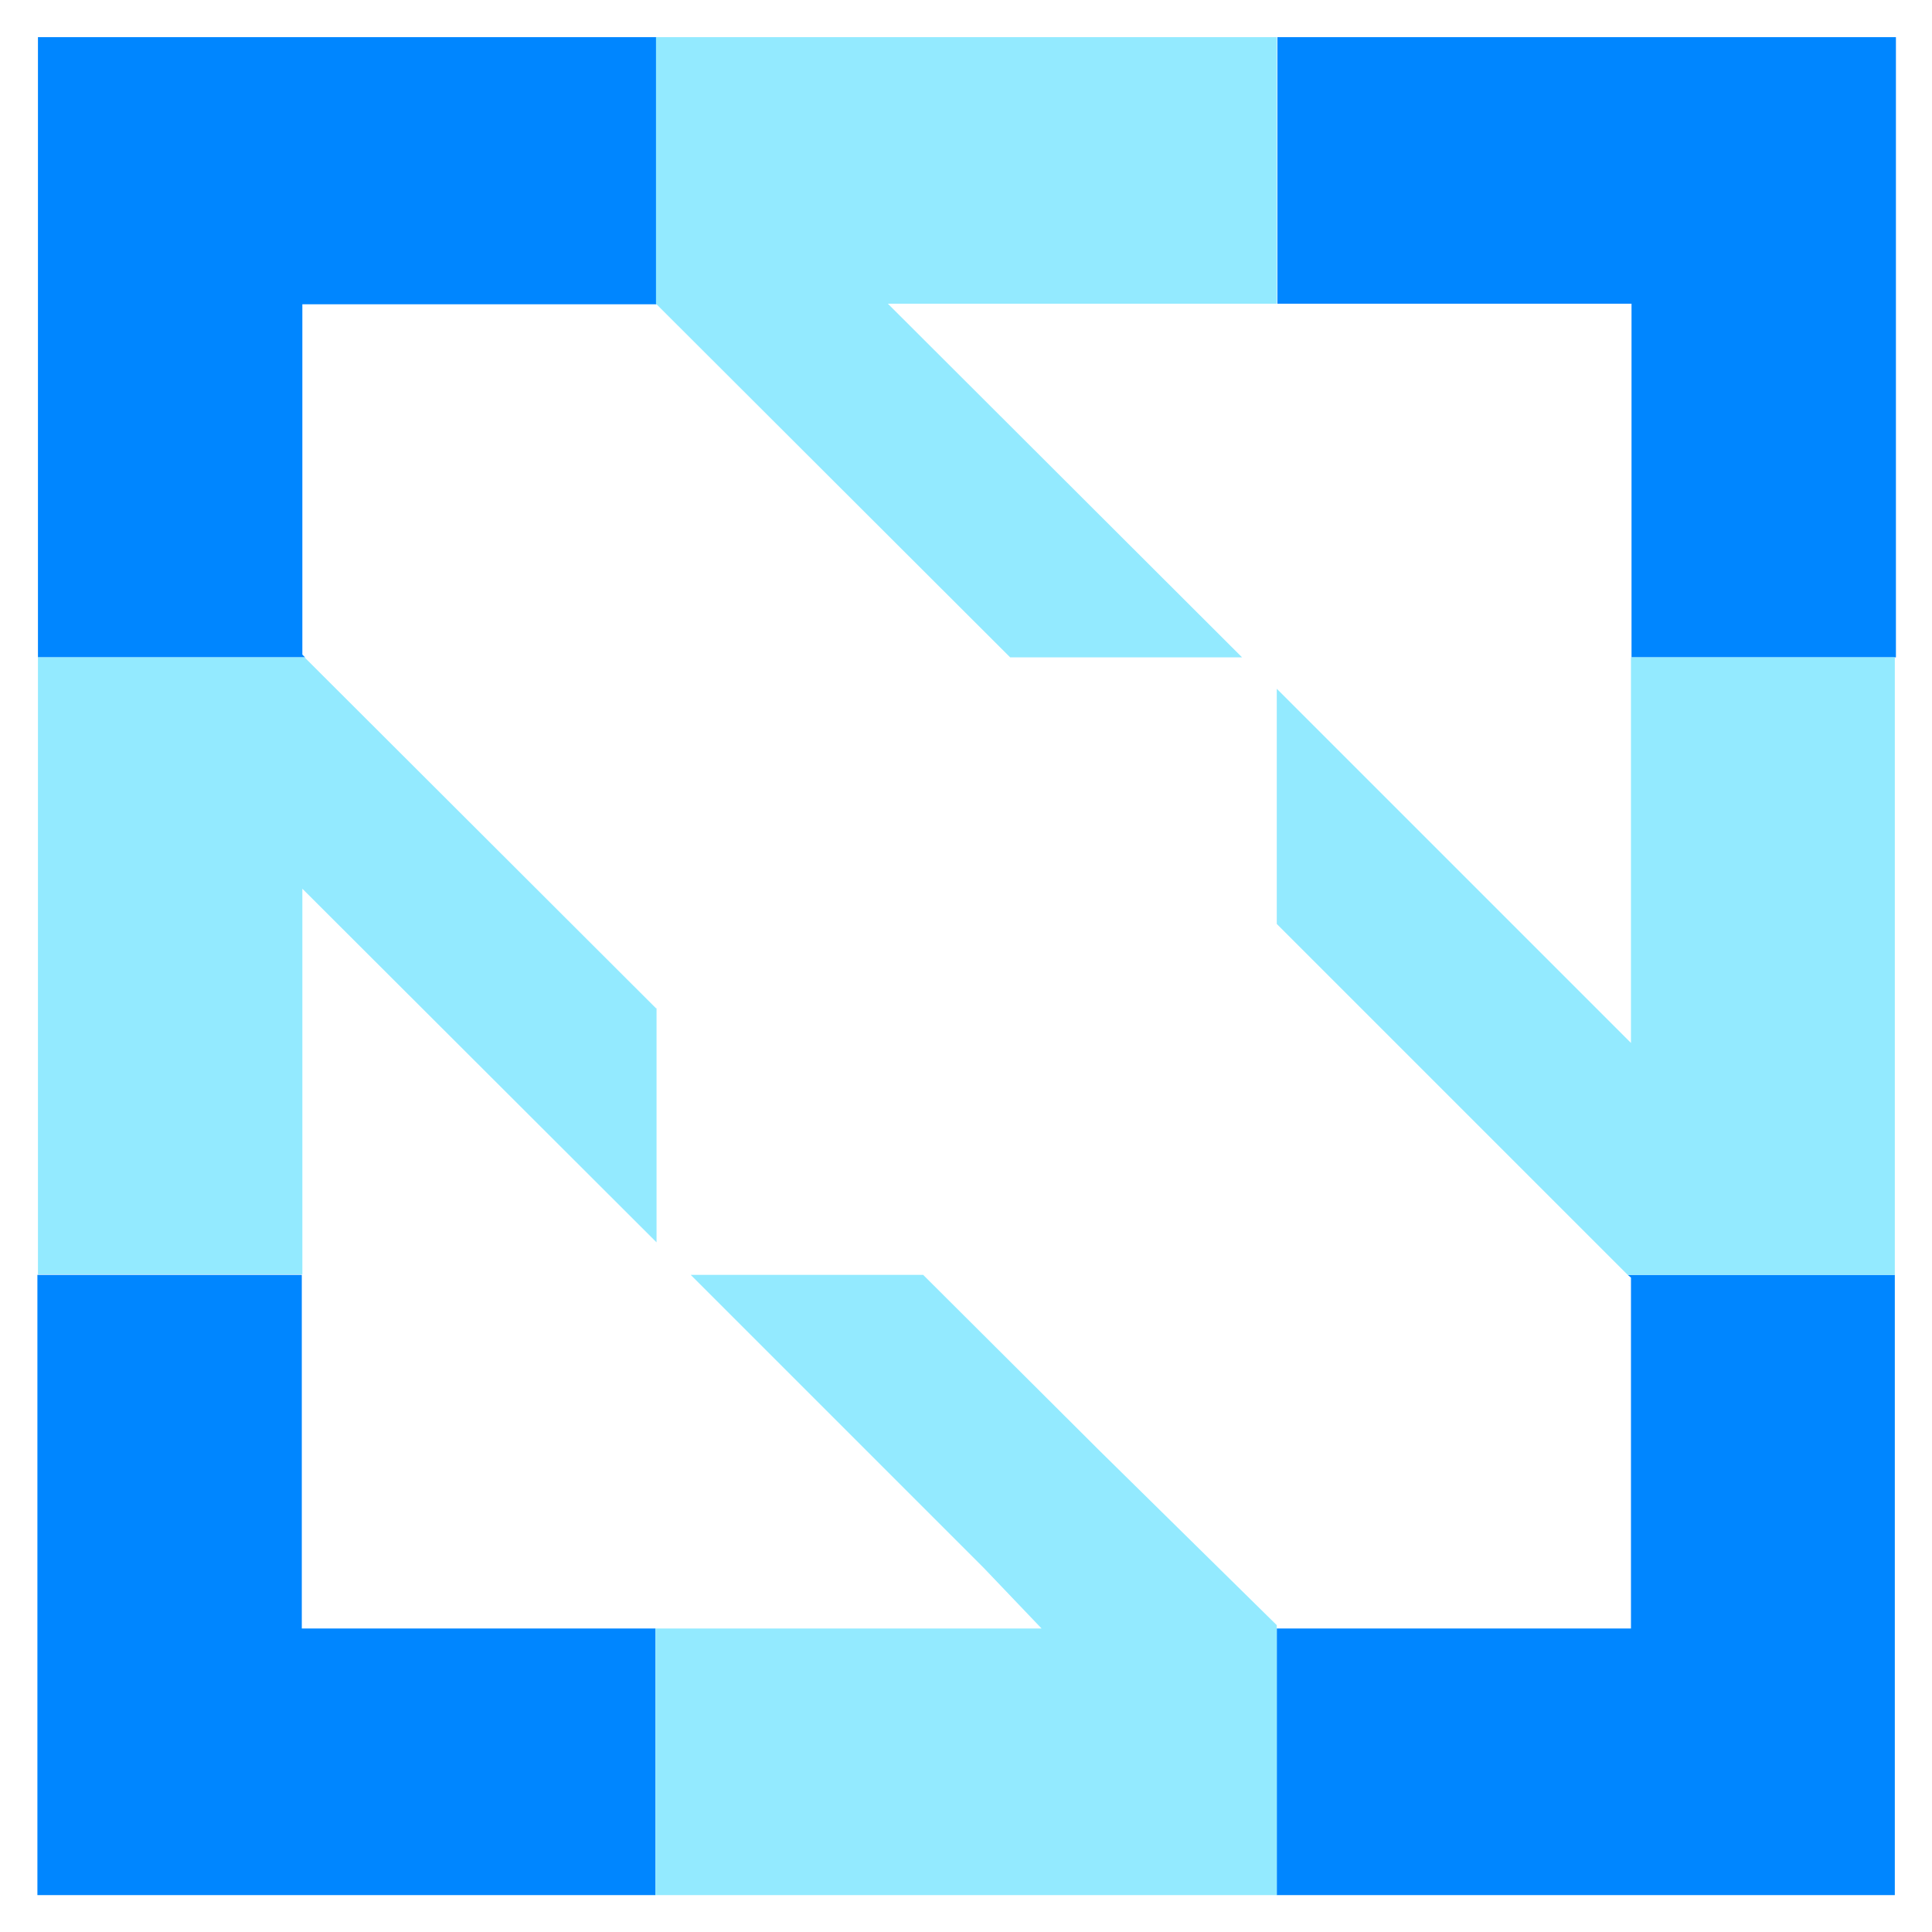
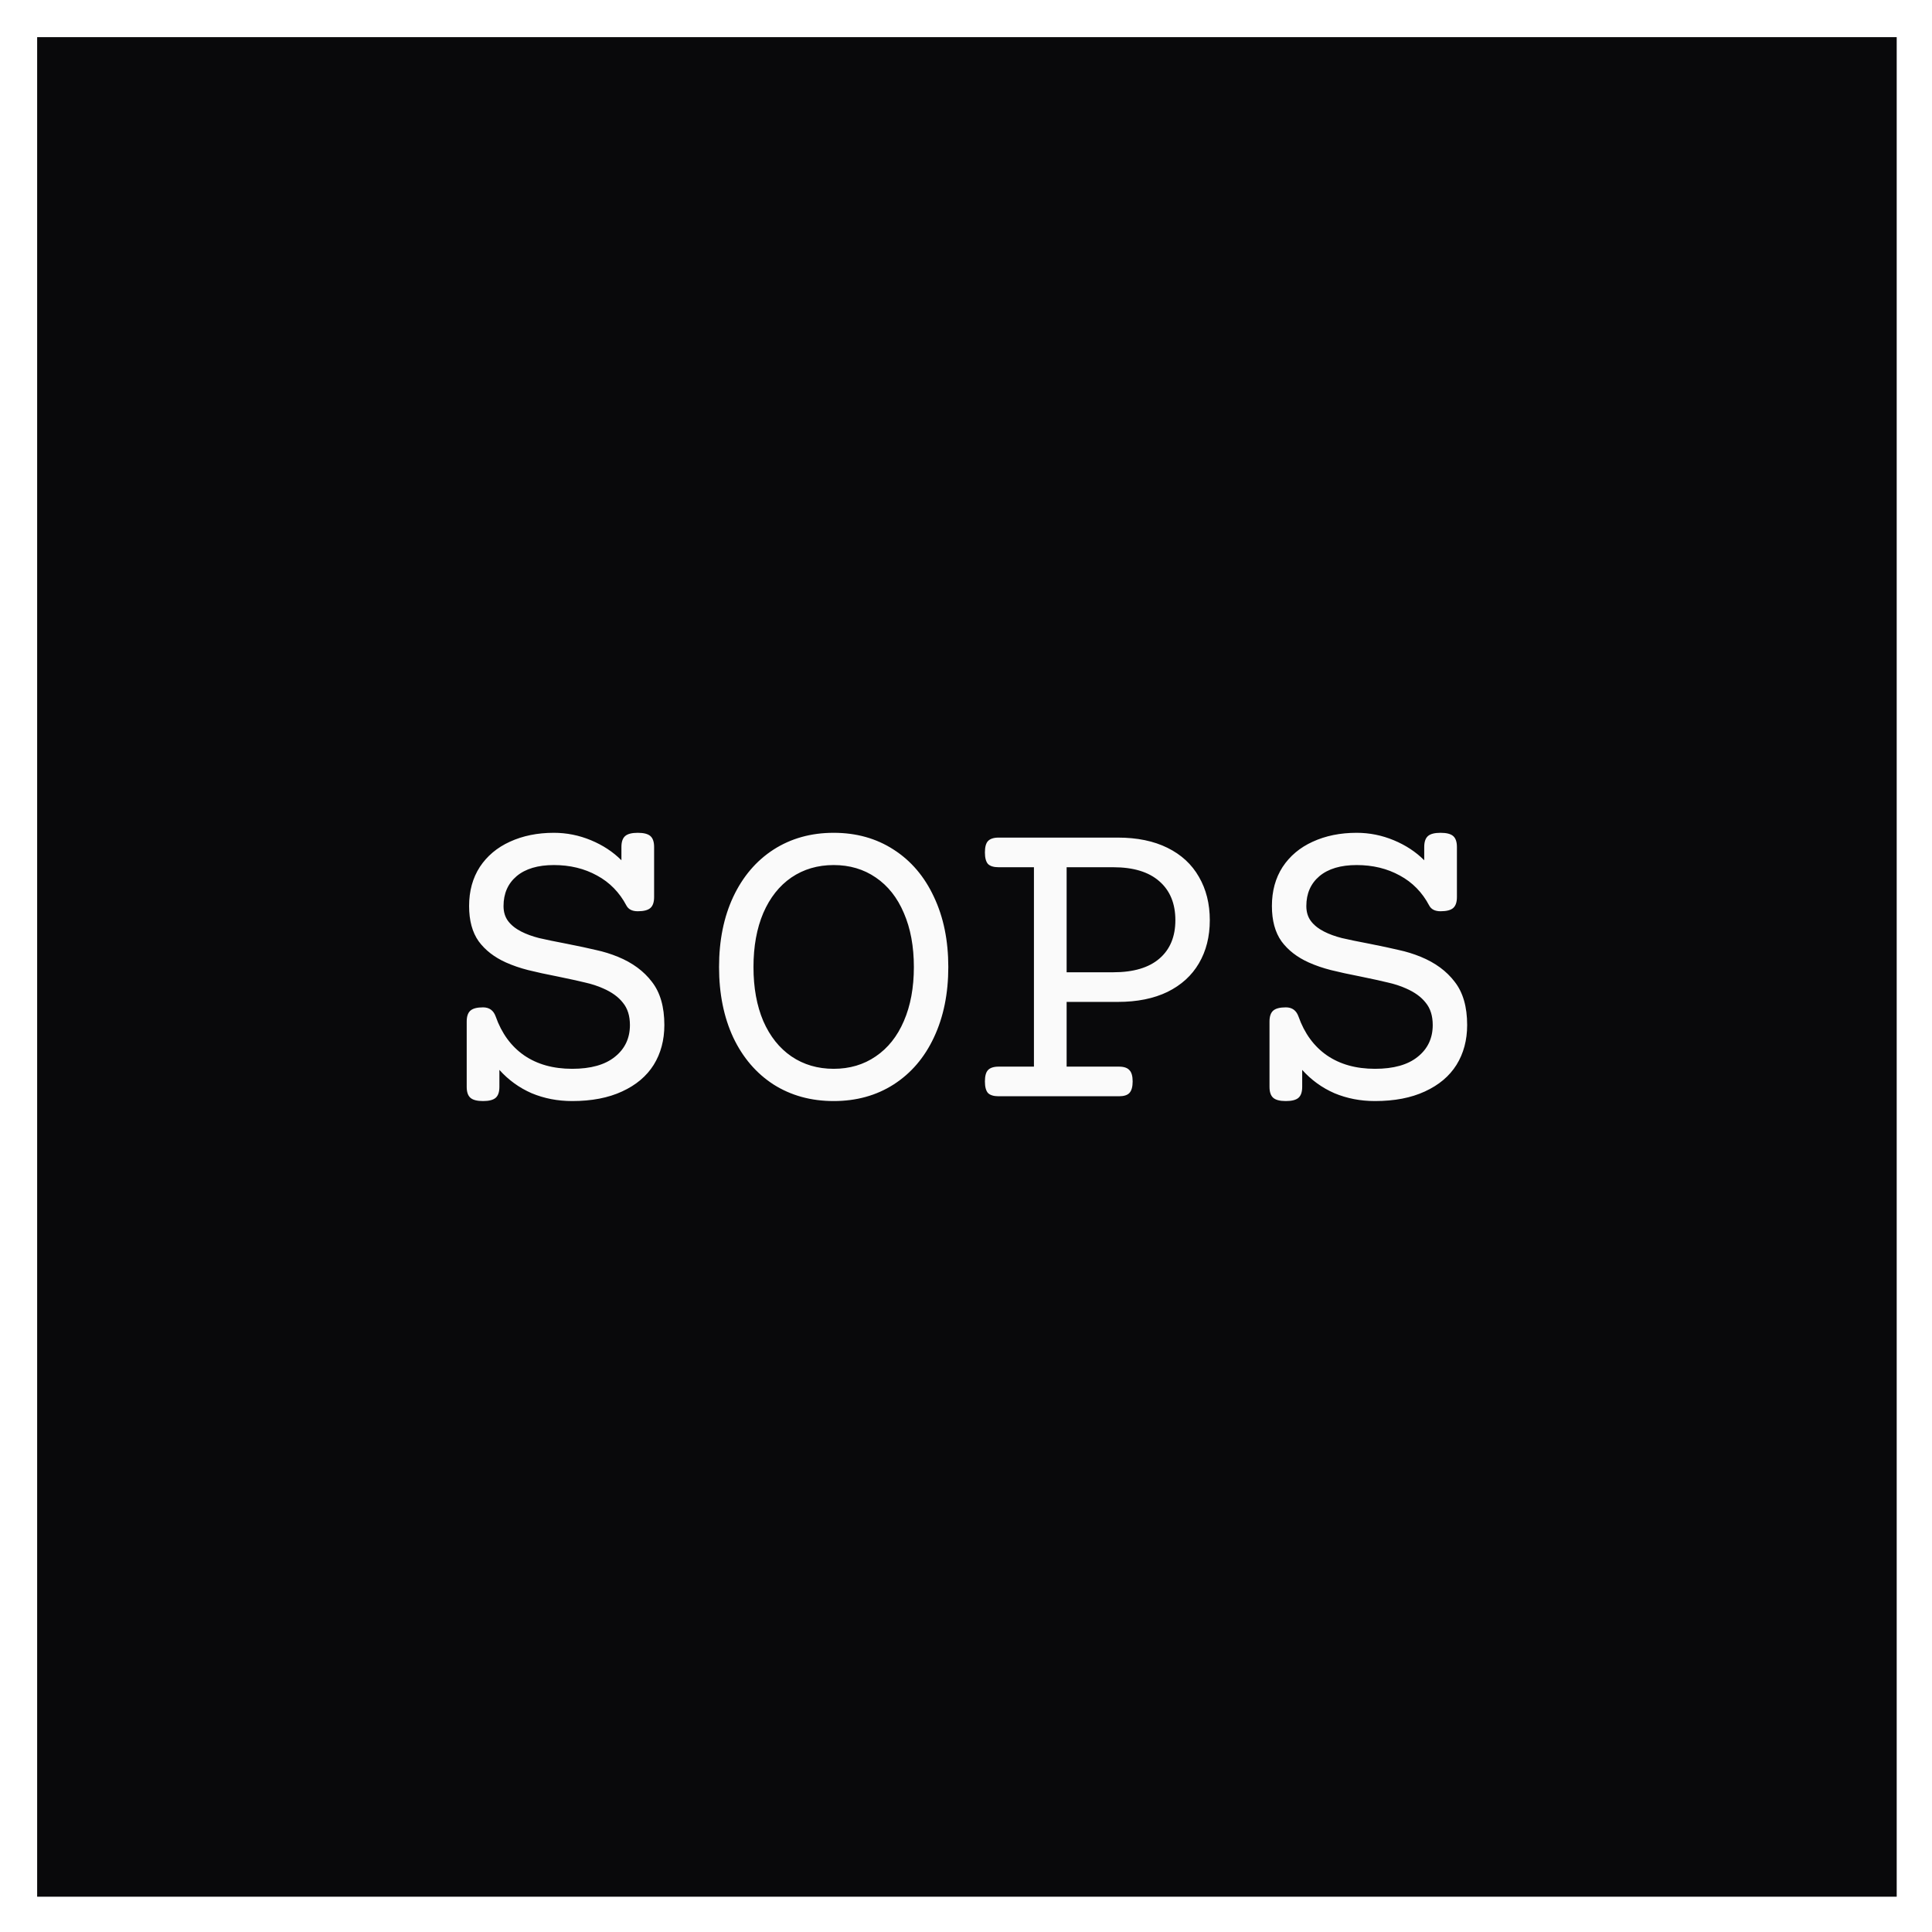
- <svg xmlns="http://www.w3.org/2000/svg" role="img" viewBox="18.01 19.26 350.74 350.74">
-   <style>svg {enable-background:new 0 0 389 389}</style>
-   <path fill="#0086ff" d="M72.8 250.7h-48v112.6H137v-48.4H72.8v-64.2zm241.3.5v63.7h-64.3v48.4H362V250.7h-48.5l.6.5zM24.9 138.6h48.5l-.5-.5V74.5h64.3V26H24.9v112.6zM249.9 26v48.4h64.3v64.2h48V26H249.9z" />
-   <path fill="#93eaff" d="M243.5 138.6l-64.3-64.2h70.6V26H137.1v48.4l64.3 64.2h42.1zm-57.9 112.1h-42.2l53.2 53.2 10.5 11H137v48.4h112.8v-49l-32.1-31.6-32.1-32zm128.5-112.1v70L303 197.5l-53.2-53.2V187l31.6 31.6 32.1 32.1H362V138.6h-47.9zm-177 63.7l-63.8-63.7H24.9v112h48v-70l64.3 64.2v-42.5z" />
+ <svg xmlns="http://www.w3.org/2000/svg" role="img" viewBox="-9.99 -9.99 519.48 519.48">
+   <path fill="#09090B" d="M0 0h500v500H0z" />
+   <path fill="#FAFAFA" d="M161.495 213.936c1.601 0 2.734.293 3.398.879.664.586.996 1.563.996 2.93v13.476c0 1.367-.332 2.344-.996 2.93-.664.586-1.797.879-3.398.879-1.485 0-2.5-.508-3.047-1.524-1.875-3.554-4.512-6.25-7.91-8.085-3.399-1.875-7.266-2.813-11.602-2.813-4.297 0-7.637.996-10.019 2.988-2.344 1.992-3.516 4.668-3.516 8.028 0 1.601.41 2.949 1.23 4.043.821 1.093 1.993 2.031 3.516 2.812 1.367.703 2.969 1.289 4.805 1.758 1.836.43 4.297.937 7.383 1.523 3.359.664 6.015 1.231 7.968 1.7 1.992.429 3.946 1.035 5.86 1.816 3.906 1.602 6.953 3.848 9.14 6.738 2.227 2.852 3.34 6.719 3.34 11.602 0 4.062-.957 7.637-2.871 10.722-1.914 3.047-4.746 5.43-8.496 7.149-3.711 1.719-8.184 2.578-13.418 2.578-3.906 0-7.539-.703-10.899-2.109-3.32-1.446-6.21-3.535-8.671-6.27v4.57c0 1.368-.332 2.344-.996 2.93-.665.586-1.797.879-3.399.879-1.601 0-2.734-.293-3.398-.879-.664-.586-.996-1.562-.996-2.93v-17.578c0-1.367.332-2.343.996-2.929.664-.586 1.797-.879 3.398-.879 1.68 0 2.813.82 3.399 2.461 1.601 4.531 4.14 8.007 7.617 10.429 3.515 2.422 7.832 3.633 12.949 3.633 5 0 8.828-1.074 11.484-3.222 2.696-2.149 4.043-5 4.043-8.555 0-2.461-.625-4.453-1.875-5.977-1.211-1.562-2.988-2.851-5.332-3.867-1.484-.664-3.105-1.191-4.863-1.582-1.758-.43-4.16-.957-7.207-1.582-3.203-.625-5.899-1.211-8.086-1.758-2.148-.547-4.141-1.23-5.977-2.051-3.125-1.406-5.566-3.3-7.324-5.683-1.719-2.422-2.578-5.586-2.578-9.492 0-4.024.957-7.52 2.871-10.489 1.953-2.968 4.649-5.234 8.086-6.797 3.477-1.601 7.422-2.402 11.836-2.402 3.438 0 6.758.664 9.961 1.992 3.203 1.328 5.938 3.125 8.203 5.391v-3.574c0-1.367.332-2.344.996-2.93.664-.586 1.797-.879 3.399-.879zm52.675 0c6.094 0 11.465 1.504 16.114 4.512 4.687 3.008 8.301 7.246 10.84 12.715 2.578 5.429 3.867 11.718 3.867 18.867 0 7.148-1.289 13.457-3.867 18.926-2.539 5.429-6.153 9.648-10.84 12.656-4.649 2.969-10.02 4.453-16.114 4.453-6.093 0-11.484-1.484-16.171-4.453-4.649-3.008-8.262-7.227-10.84-12.656-2.539-5.469-3.809-11.778-3.809-18.926 0-7.149 1.27-13.438 3.809-18.867 2.578-5.469 6.191-9.707 10.84-12.715 4.687-3.008 10.078-4.512 16.171-4.512zm0 8.672c-4.296 0-8.085 1.113-11.367 3.34-3.242 2.226-5.761 5.41-7.558 9.551-1.758 4.14-2.637 8.984-2.637 14.531 0 5.547.879 10.391 2.637 14.531 1.797 4.102 4.316 7.266 7.558 9.492 3.282 2.227 7.071 3.34 11.367 3.34 4.297 0 8.067-1.113 11.309-3.34 3.281-2.226 5.801-5.39 7.559-9.492 1.797-4.14 2.695-8.984 2.695-14.531 0-5.547-.898-10.391-2.695-14.531-1.758-4.141-4.278-7.325-7.559-9.551-3.242-2.227-7.012-3.34-11.309-3.34zm76.407-7.383c5.195 0 9.648.918 13.359 2.754 3.711 1.836 6.523 4.434 8.438 7.793 1.953 3.359 2.929 7.246 2.929 11.66s-.976 8.282-2.929 11.602c-1.915 3.281-4.727 5.84-8.438 7.676-3.711 1.796-8.164 2.695-13.359 2.695h-13.77v17.402h14.063c1.328 0 2.265.313 2.812.938.586.586.879 1.601.879 3.047 0 1.445-.293 2.48-.879 3.105-.547.586-1.484.879-2.812.879h-32.344c-1.328 0-2.285-.293-2.871-.879-.547-.625-.82-1.66-.82-3.105 0-1.446.273-2.461.82-3.047.586-.625 1.543-.938 2.871-.938h9.492v-53.613h-9.492c-1.328 0-2.285-.293-2.871-.879-.547-.625-.82-1.66-.82-3.105 0-1.446.273-2.461.82-3.047.586-.625 1.543-.938 2.871-.938h32.051zm-13.77 36.211h12.539c5.43 0 9.571-1.23 12.422-3.691 2.852-2.461 4.277-5.899 4.277-10.313 0-4.492-1.445-7.988-4.336-10.488-2.851-2.5-6.972-3.75-12.363-3.75h-12.539v28.242zm100.547-37.5c1.602 0 2.734.293 3.398.879.665.586.997 1.563.997 2.93v13.476c0 1.367-.332 2.344-.997 2.93-.664.586-1.796.879-3.398.879-1.484 0-2.5-.508-3.047-1.524-1.875-3.554-4.512-6.25-7.91-8.085-3.398-1.875-7.266-2.813-11.602-2.813-4.296 0-7.636.996-10.019 2.988-2.344 1.992-3.516 4.668-3.516 8.028 0 1.601.41 2.949 1.231 4.043.82 1.093 1.992 2.031 3.515 2.812 1.368.703 2.969 1.289 4.805 1.758 1.836.43 4.297.937 7.383 1.523 3.359.664 6.015 1.231 7.969 1.7 1.992.429 3.945 1.035 5.859 1.816 3.906 1.602 6.953 3.848 9.141 6.738 2.226 2.852 3.339 6.719 3.339 11.602 0 4.062-.957 7.637-2.871 10.722-1.914 3.047-4.746 5.43-8.496 7.149-3.711 1.719-8.183 2.578-13.418 2.578-3.906 0-7.539-.703-10.898-2.109-3.32-1.446-6.211-3.535-8.672-6.27v4.57c0 1.368-.332 2.344-.996 2.93-.664.586-1.797.879-3.399.879-1.601 0-2.734-.293-3.398-.879-.664-.586-.996-1.562-.996-2.93v-17.578c0-1.367.332-2.343.996-2.929.664-.586 1.797-.879 3.398-.879 1.68 0 2.813.82 3.399 2.461 1.601 4.531 4.141 8.007 7.617 10.429 3.516 2.422 7.832 3.633 12.949 3.633 5 0 8.828-1.074 11.485-3.222 2.695-2.149 4.043-5 4.043-8.555 0-2.461-.625-4.453-1.875-5.977-1.211-1.562-2.989-2.851-5.332-3.867-1.485-.664-3.106-1.191-4.864-1.582-1.757-.43-4.16-.957-7.207-1.582-3.203-.625-5.898-1.211-8.086-1.758-2.148-.547-4.14-1.23-5.976-2.051-3.125-1.406-5.567-3.3-7.324-5.683-1.719-2.422-2.579-5.586-2.579-9.492 0-4.024.957-7.52 2.872-10.489 1.953-2.968 4.648-5.234 8.085-6.797 3.477-1.601 7.422-2.402 11.836-2.402 3.438 0 6.758.664 9.961 1.992 3.203 1.328 5.938 3.125 8.203 5.391v-3.574c0-1.367.333-2.344.997-2.93.664-.586 1.796-.879 3.398-.879z" />
</svg>
